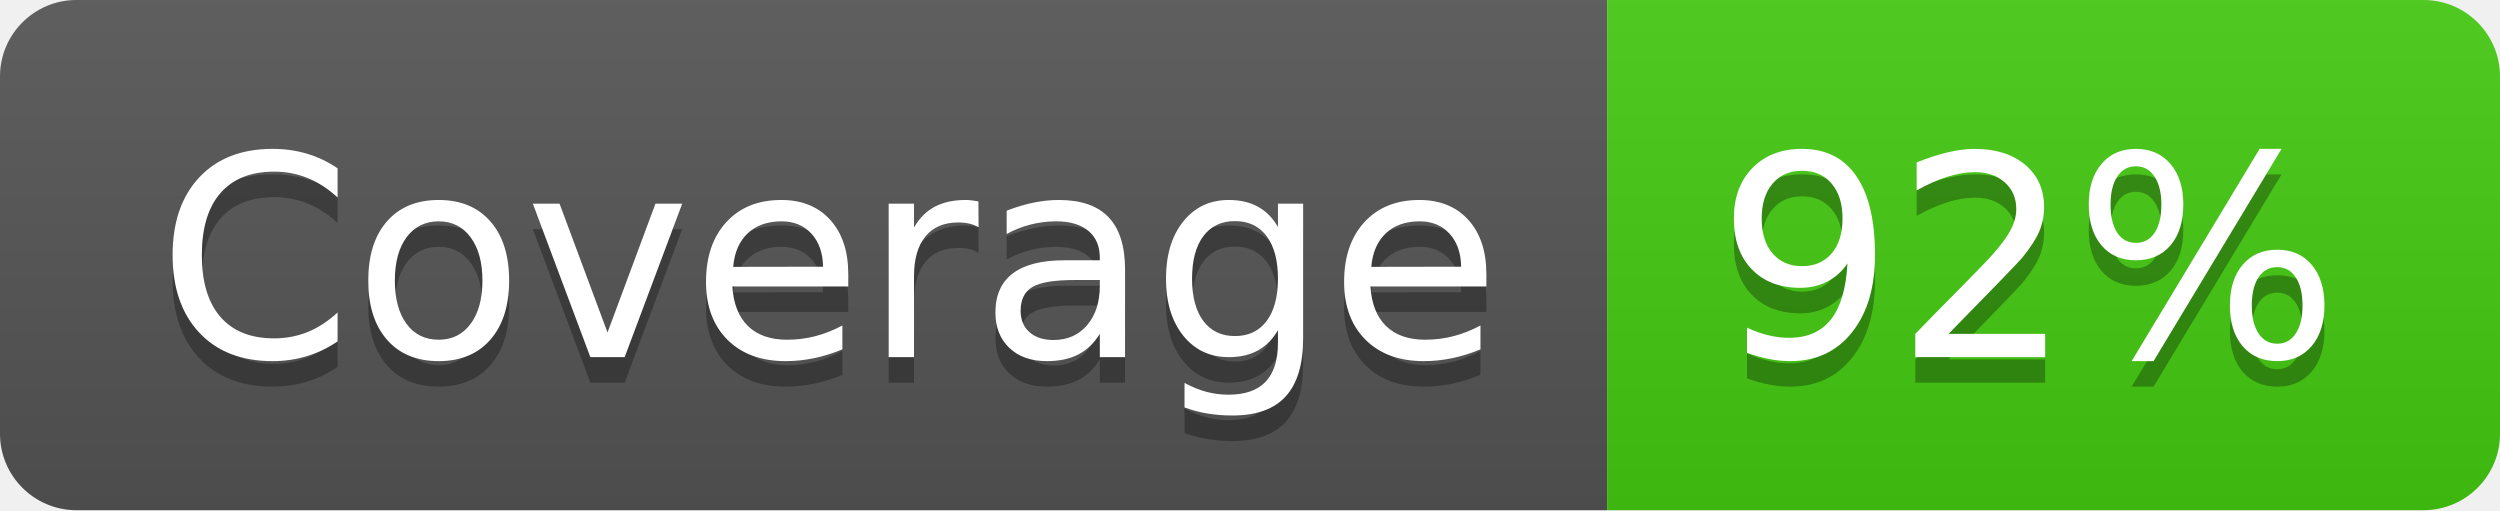
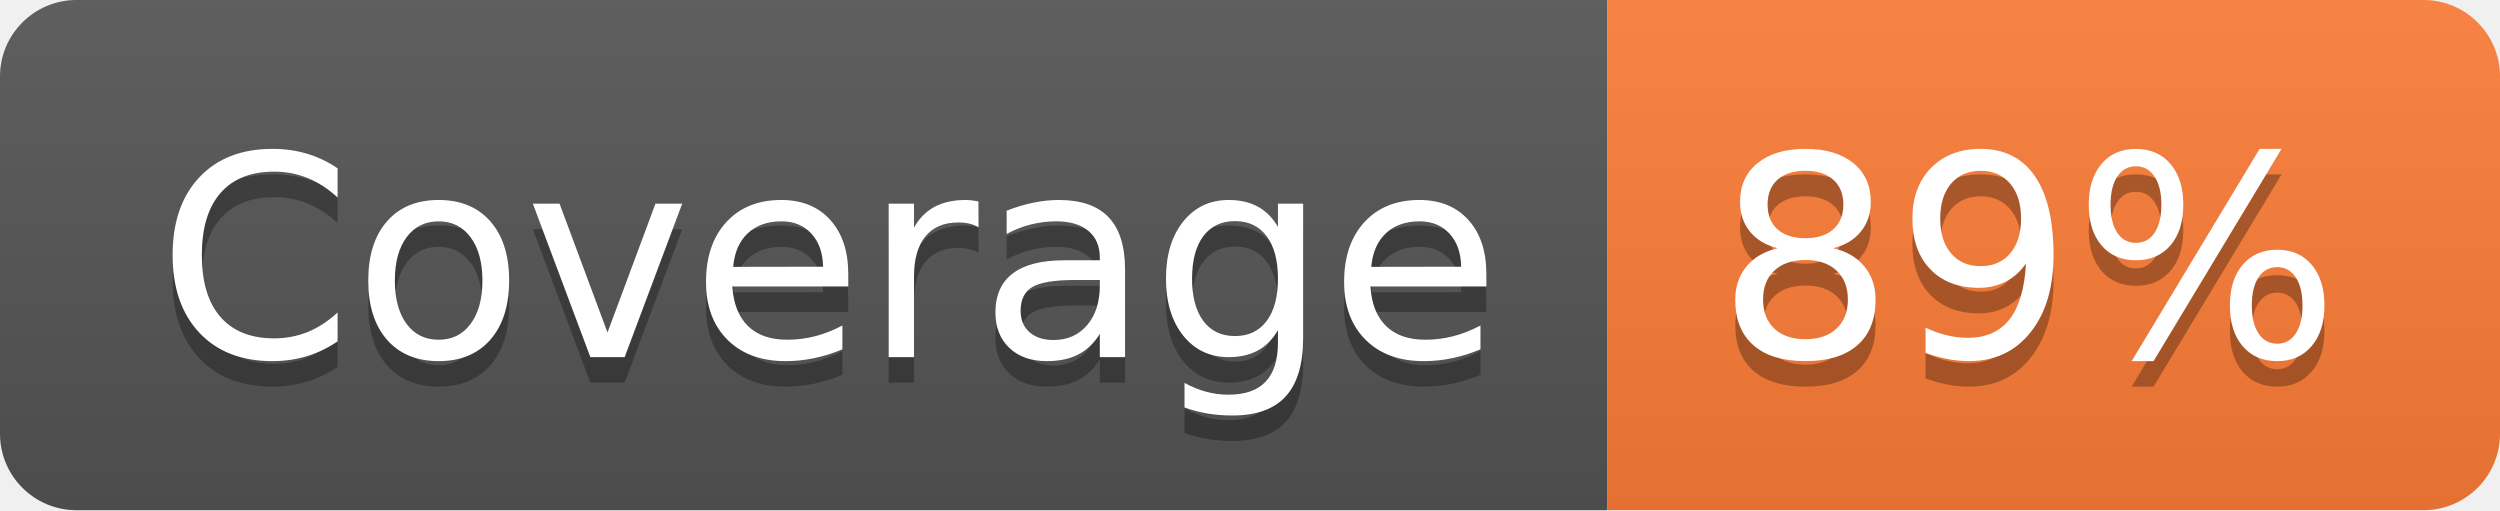
- <svg xmlns="http://www.w3.org/2000/svg" width="98" height="20" role="img" aria-label="Coverage: 92%">
+ <svg xmlns="http://www.w3.org/2000/svg" width="98" height="20" role="img" aria-label="Coverage: 89%">
  <linearGradient id="s" x2="0" y2="100%">
    <stop offset="0" stop-color="#bbb" stop-opacity=".1" />
    <stop offset="1" stop-opacity=".1" />
  </linearGradient>
  <clipPath id="r">
    <rect width="98" height="20" rx="3" fill="#fff" />
  </clipPath>
  <g clip-path="url(#r)">
    <rect width="63" height="20" fill="#555" />
-     <rect x="63" width="35" height="20" fill="#4c1" />
+     <rect x="63" width="35" height="20" fill="#fe7d37" />
    <rect width="98" height="20" fill="url(#s)" />
  </g>
  <g fill="#fff" text-anchor="middle" font-family="Verdana,Geneva,DejaVu Sans,sans-serif" text-rendering="geometricPrecision" font-size="110">
    <text aria-hidden="true" x="325" y="150" fill="#010101" fill-opacity=".3" transform="scale(.1)" textLength="530">Coverage</text>
    <text x="325" y="140" transform="scale(.1)" fill="#fff" textLength="530">Coverage</text>
-     <text aria-hidden="true" x="795" y="150" fill="#010101" fill-opacity=".3" transform="scale(.1)" textLength="250">92%</text>
-     <text x="795" y="140" transform="scale(.1)" fill="#fff" textLength="250">92%</text>
+     <text aria-hidden="true" x="795" y="150" fill="#010101" fill-opacity=".3" transform="scale(.1)" textLength="250">89%</text>
+     <text x="795" y="140" transform="scale(.1)" fill="#fff" textLength="250">89%</text>
  </g>
</svg>
